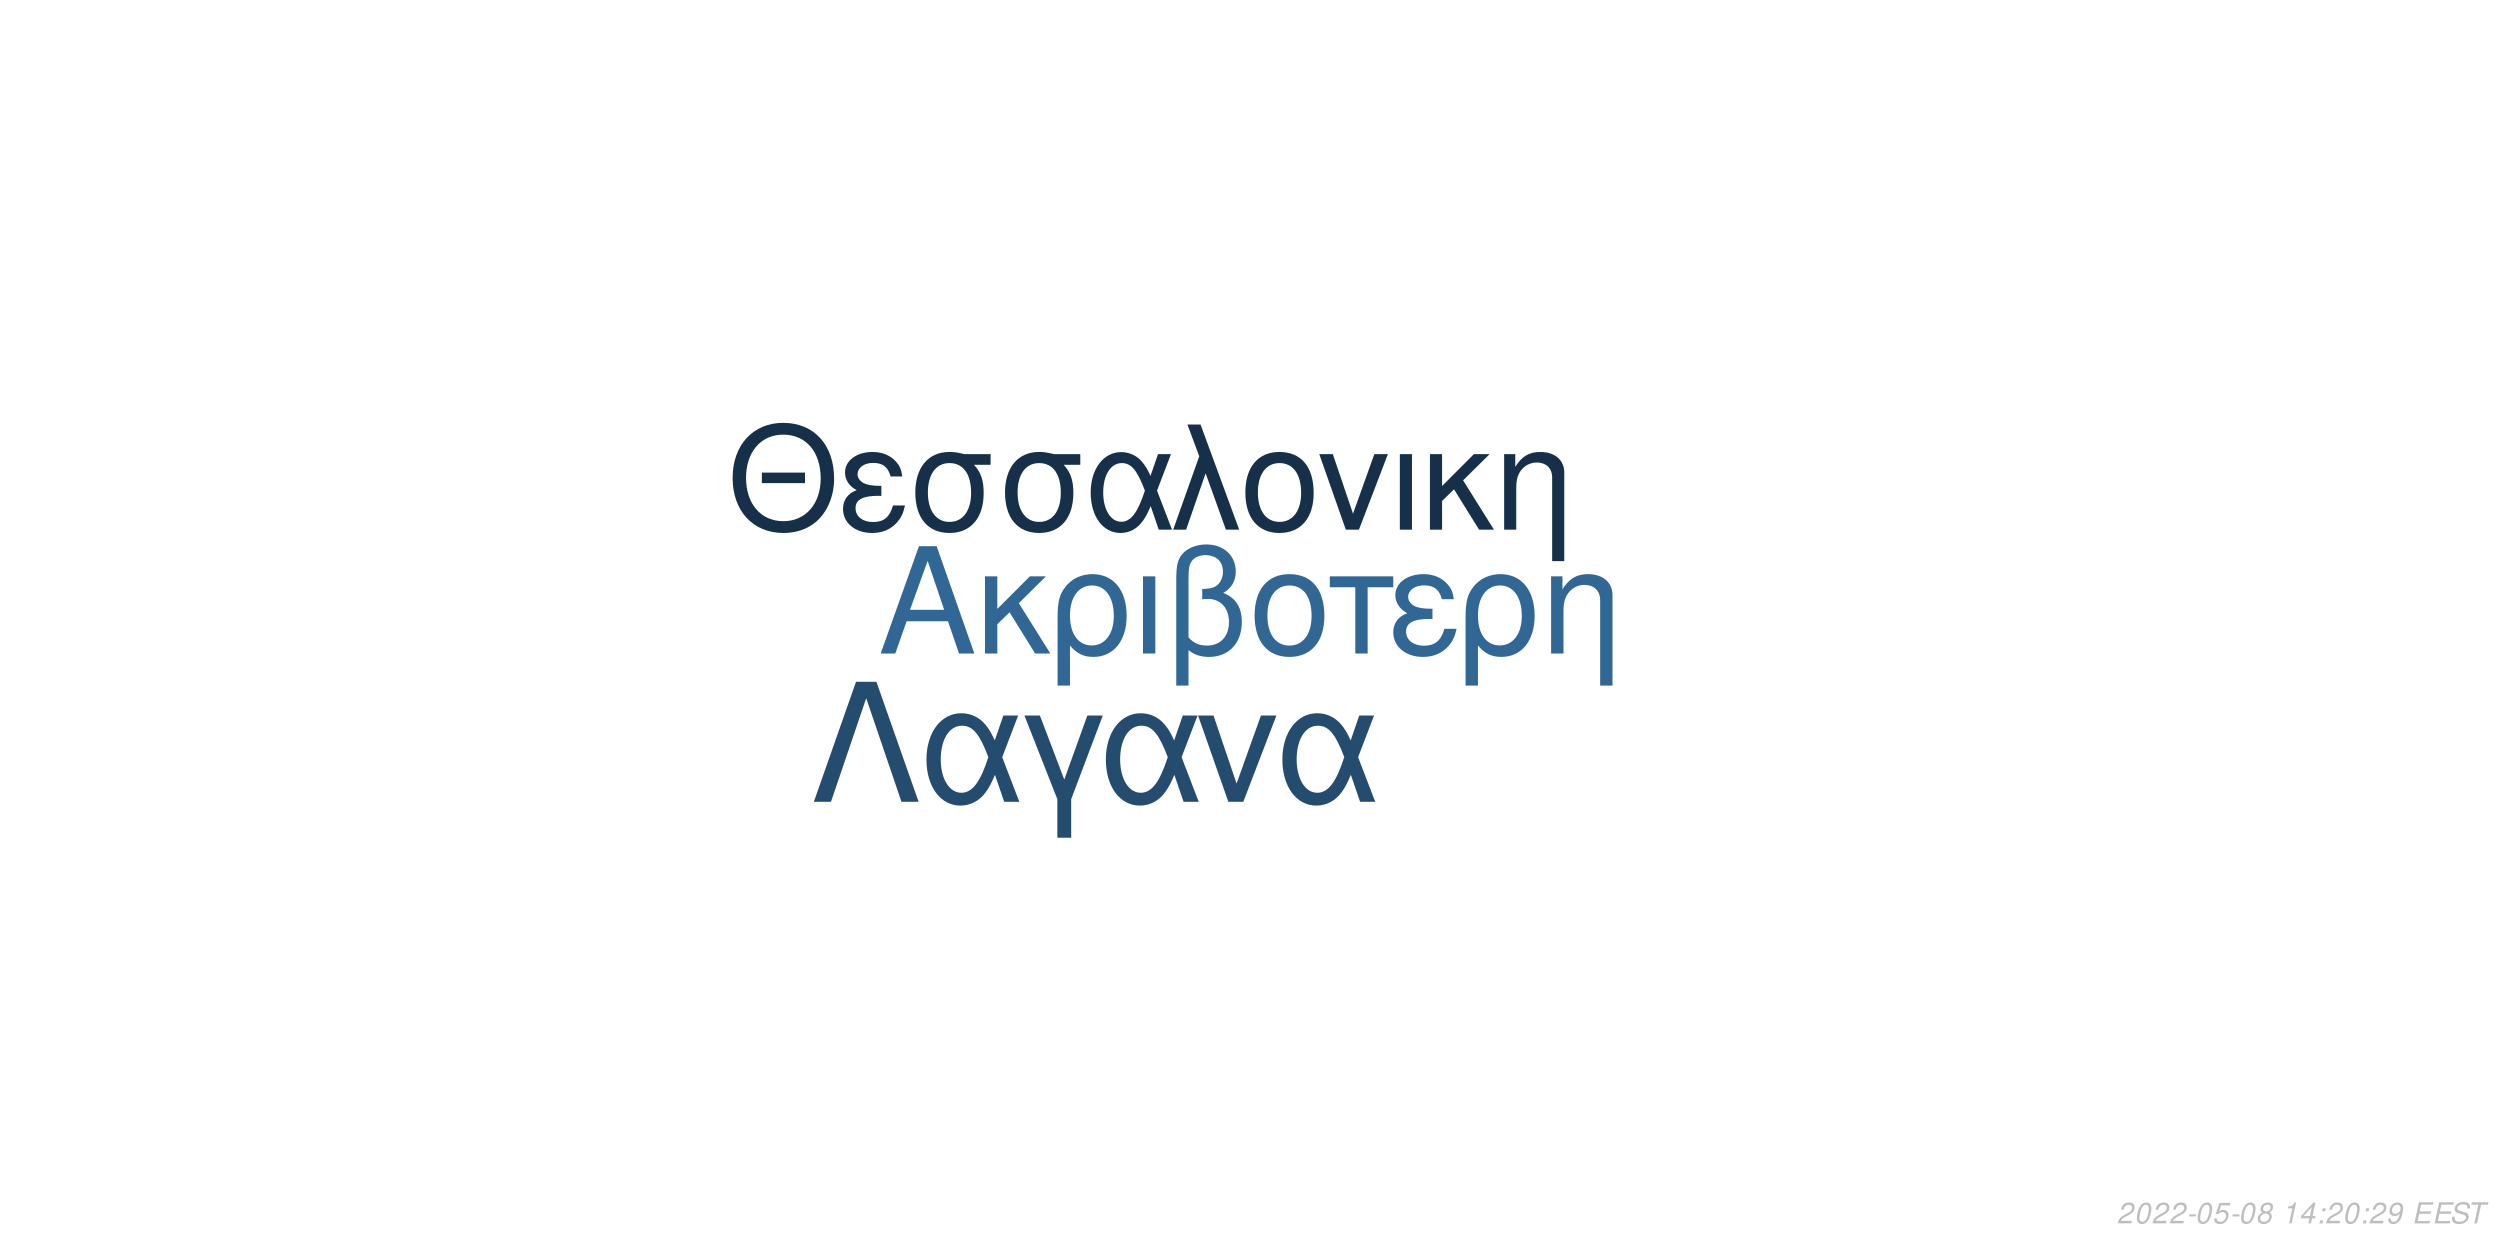
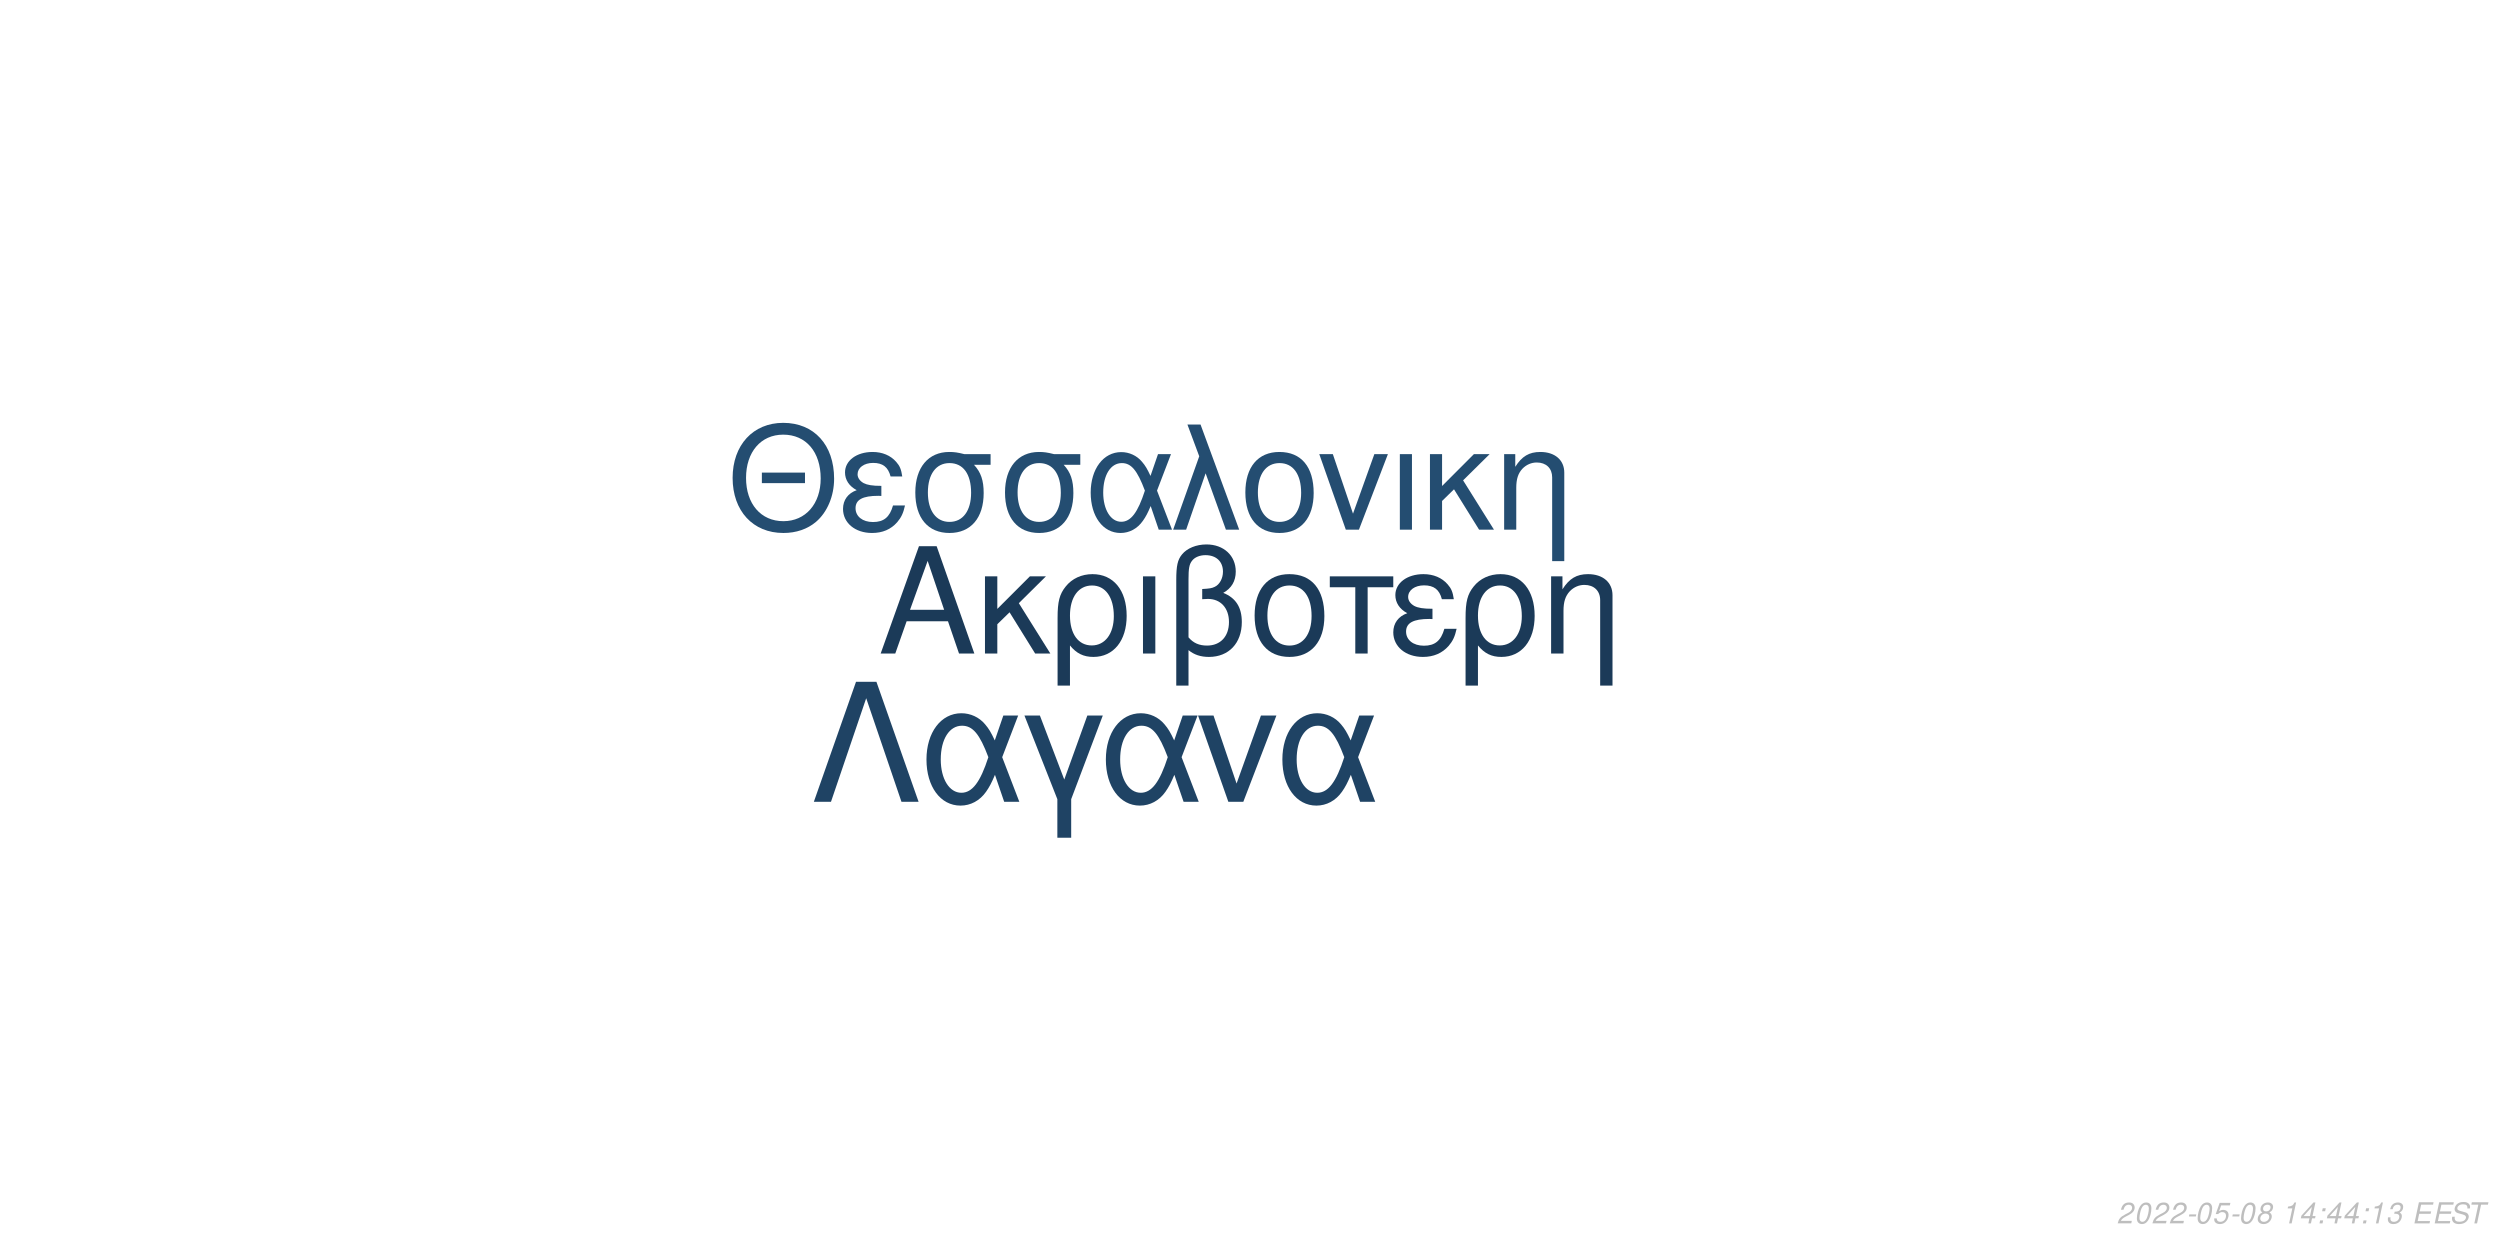
<svg xmlns="http://www.w3.org/2000/svg" xmlns:xlink="http://www.w3.org/1999/xlink" width="864pt" height="432pt" viewBox="0 0 864 432" version="1.1">
  <defs>
    <g>
      <symbol overflow="visible" id="glyph0-0">
        <path style="stroke:none;" d="" />
      </symbol>
      <symbol overflow="visible" id="glyph0-1">
        <path style="stroke:none;" d="M 24.125 -11.141 L 27.938 0 L 33.234 0 L 20.203 -37.094 L 14.094 -37.094 L 0.859 0 L 5.906 0 L 9.828 -11.141 Z M 22.797 -15.109 L 11 -15.109 L 17.094 -32.016 Z M 22.797 -15.109 " />
      </symbol>
      <symbol overflow="visible" id="glyph0-2">
        <path style="stroke:none;" d="M 7.172 -15.422 L 7.172 -26.672 L 2.906 -26.672 L 2.906 0 L 7.172 0 L 7.172 -10.125 L 11.406 -14.25 L 20.25 0 L 25.5 0 L 14.609 -17.406 L 23.969 -26.672 L 18.422 -26.672 Z M 7.172 -15.422 " />
      </symbol>
      <symbol overflow="visible" id="glyph0-3">
        <path style="stroke:none;" d="M 3 11.094 L 7.281 11.094 L 7.281 -2.797 C 9.516 -0.047 11.953 1.172 15.375 1.172 C 22.344 1.172 26.875 -4.422 26.875 -13.031 C 26.875 -21.891 22.297 -27.438 15.062 -27.438 C 11.297 -27.438 7.984 -25.906 5.797 -23.156 C 3.672 -20.516 3 -17.969 3 -12.359 Z M 14.906 -23.516 C 19.547 -23.516 22.438 -19.438 22.438 -12.922 C 22.438 -6.812 19.391 -2.797 14.812 -2.797 C 10.172 -2.797 7.281 -6.766 7.281 -13.125 C 7.281 -19.484 10.234 -23.516 14.906 -23.516 Z M 14.906 -23.516 " />
      </symbol>
      <symbol overflow="visible" id="glyph0-4">
        <path style="stroke:none;" d="M 3.516 0 L 7.781 0 L 7.781 -26.672 L 3.516 -26.672 Z M 3.516 0 " />
      </symbol>
      <symbol overflow="visible" id="glyph0-5">
        <path style="stroke:none;" d="M 4.016 11.094 L 8.25 11.094 L 8.25 -1.172 C 10.172 0.406 12.422 1.172 15.312 1.172 C 22.188 1.172 26.672 -3.609 26.672 -10.891 C 26.672 -15.984 24.578 -19.234 20.25 -20.969 C 23.109 -22.547 24.578 -25.031 24.578 -28.344 C 24.578 -33.844 20.406 -37.703 14.453 -37.703 C 10.938 -37.703 7.734 -36.391 6 -34.25 C 4.484 -32.422 4.016 -30.328 4.016 -25.391 Z M 8.25 -25.656 C 8.25 -29.359 8.5 -30.844 9.469 -32.062 C 10.375 -33.281 12.156 -34 14.094 -34 C 17.812 -34 20.156 -31.812 20.156 -28.297 C 20.156 -25.953 18.984 -23.812 17.297 -23.047 C 16.281 -22.547 15.469 -22.438 12.984 -22.297 L 12.984 -18.781 C 13.734 -18.828 14.344 -18.875 14.969 -18.875 C 19.344 -18.875 22.234 -15.719 22.234 -10.891 C 22.234 -5.906 19.281 -2.75 14.656 -2.75 C 11.953 -2.75 9.922 -3.609 8.25 -5.594 Z M 8.25 -25.656 " />
      </symbol>
      <symbol overflow="visible" id="glyph0-6">
        <path style="stroke:none;" d="M 14.094 -27.438 C 6.562 -27.438 2.094 -22.094 2.094 -13.125 C 2.094 -4.125 6.562 1.172 14.141 1.172 C 21.672 1.172 26.203 -4.172 26.203 -12.922 C 26.203 -22.188 21.828 -27.438 14.094 -27.438 Z M 14.141 -23.516 C 18.938 -23.516 21.781 -19.594 21.781 -12.984 C 21.781 -6.672 18.828 -2.75 14.141 -2.75 C 9.422 -2.75 6.516 -6.672 6.516 -13.125 C 6.516 -19.594 9.422 -23.516 14.141 -23.516 Z M 14.141 -23.516 " />
      </symbol>
      <symbol overflow="visible" id="glyph0-7">
        <path style="stroke:none;" d="M 7.891 0 L 12.156 0 L 12.156 -22.906 L 21.016 -22.906 L 21.016 -26.672 L -0.922 -26.672 L -0.922 -22.906 L 7.891 -22.906 Z M 7.891 0 " />
      </symbol>
      <symbol overflow="visible" id="glyph0-8">
        <path style="stroke:none;" d="M 14.562 -15.469 C 11.344 -15.469 9.562 -15.781 8.297 -16.438 C 6.922 -17.203 6.156 -18.328 6.156 -19.547 C 6.156 -21.891 8.453 -23.562 11.656 -23.562 C 15.062 -23.562 16.953 -22.094 17.812 -18.781 L 21.938 -18.781 C 21.578 -21.266 21.062 -22.5 19.797 -23.922 C 17.812 -26.203 14.906 -27.438 11.453 -27.438 C 5.797 -27.438 1.734 -24.375 1.734 -20.203 C 1.734 -17.609 3.156 -15.375 5.859 -13.938 C 2.797 -12.875 1.016 -10.484 1.016 -7.328 C 1.016 -2.391 5.297 1.172 11.25 1.172 C 14.969 1.172 17.906 -0.109 20.156 -2.641 C 21.578 -4.328 22.297 -5.797 22.906 -8.547 L 18.672 -8.547 C 17.5 -4.422 15.422 -2.703 11.609 -2.703 C 7.938 -2.703 5.438 -4.688 5.438 -7.578 C 5.438 -10.578 7.938 -11.953 13.484 -11.953 C 13.641 -11.953 14.094 -11.953 14.562 -11.906 Z M 14.562 -15.469 " />
      </symbol>
      <symbol overflow="visible" id="glyph0-9">
        <path style="stroke:none;" d="M 3.562 -26.672 L 3.562 0 L 7.844 0 L 7.844 -14.703 C 7.844 -17.906 8.5 -19.891 10.031 -21.531 C 11.406 -22.953 13.188 -23.719 15.062 -23.719 C 18.375 -23.719 20.516 -21.672 20.516 -18.469 L 20.516 11.094 L 24.781 11.094 L 24.781 -20.156 C 24.781 -24.578 21.469 -27.438 16.328 -27.438 C 12.359 -27.438 9.828 -25.906 7.484 -22.188 L 7.484 -26.672 Z M 3.562 -26.672 " />
      </symbol>
      <symbol overflow="visible" id="glyph1-0">
        <path style="stroke:none;" d="" />
      </symbol>
      <symbol overflow="visible" id="glyph1-1">
        <path style="stroke:none;" d="M 26.859 -19.734 L 11.953 -19.734 L 11.953 -16.094 L 26.859 -16.094 Z M 19.328 -36.922 C 8.922 -36.922 1.844 -29.25 1.844 -17.891 C 1.844 -6.484 8.875 1.141 19.391 1.141 C 23.812 1.141 27.703 -0.203 30.641 -2.688 C 34.578 -6.031 36.922 -11.656 36.922 -17.594 C 36.922 -29.297 30 -36.922 19.328 -36.922 Z M 19.328 -32.844 C 27.203 -32.844 32.281 -26.906 32.281 -17.688 C 32.281 -8.922 27.062 -2.938 19.391 -2.938 C 11.609 -2.938 6.484 -8.922 6.484 -17.891 C 6.484 -26.859 11.609 -32.844 19.328 -32.844 Z M 19.328 -32.844 " />
      </symbol>
      <symbol overflow="visible" id="glyph1-2">
        <path style="stroke:none;" d="M 14.25 -15.141 C 11.109 -15.141 9.375 -15.453 8.125 -16.094 C 6.781 -16.844 6.031 -17.938 6.031 -19.141 C 6.031 -21.422 8.266 -23.078 11.406 -23.078 C 14.75 -23.078 16.594 -21.625 17.438 -18.391 L 21.469 -18.391 C 21.125 -20.828 20.625 -22.031 19.391 -23.422 C 17.438 -25.656 14.594 -26.859 11.219 -26.859 C 5.688 -26.859 1.688 -23.875 1.688 -19.781 C 1.688 -17.234 3.094 -15.047 5.734 -13.656 C 2.734 -12.609 1 -10.266 1 -7.172 C 1 -2.344 5.188 1.141 11.016 1.141 C 14.656 1.141 17.547 -0.094 19.734 -2.594 C 21.125 -4.234 21.828 -5.688 22.422 -8.375 L 18.281 -8.375 C 17.141 -4.328 15.094 -2.641 11.359 -2.641 C 7.766 -2.641 5.328 -4.578 5.328 -7.422 C 5.328 -10.359 7.766 -11.703 13.203 -11.703 C 13.359 -11.703 13.797 -11.703 14.25 -11.656 Z M 14.25 -15.141 " />
      </symbol>
      <symbol overflow="visible" id="glyph1-3">
        <path style="stroke:none;" d="M 29 -26.109 L 19.938 -26.109 C 17.594 -26.703 16.438 -26.859 14.703 -26.859 C 7.469 -26.859 2.984 -21.469 2.984 -12.859 C 2.984 -4.031 7.375 1.141 14.797 1.141 C 22.172 1.141 26.609 -4.078 26.609 -12.656 C 26.609 -17.047 25.656 -19.828 23.266 -22.422 L 29 -22.422 Z M 14.797 -23.016 C 19.531 -23.016 22.266 -19.234 22.266 -12.75 C 22.266 -6.531 19.438 -2.688 14.797 -2.688 C 10.172 -2.688 7.328 -6.531 7.328 -12.859 C 7.328 -19.188 10.172 -23.016 14.797 -23.016 Z M 14.797 -23.016 " />
      </symbol>
      <symbol overflow="visible" id="glyph1-4">
        <path style="stroke:none;" d="M 29.344 -26.109 L 24.859 -26.109 L 22.266 -18.578 C 21.125 -21.031 20.484 -22.125 19.328 -23.469 C 17.547 -25.609 14.906 -26.812 12.156 -26.812 C 5.984 -26.812 1.594 -20.984 1.594 -12.812 C 1.594 -4.578 5.828 1.141 11.906 1.141 C 14.953 1.141 17.734 -0.344 19.625 -3.047 C 20.672 -4.531 21.281 -5.688 22.328 -8.172 L 25.109 0 L 29.703 0 L 24.516 -13.5 Z M 20.328 -13.5 C 17.891 -5.922 15.453 -2.734 12.156 -2.734 C 8.516 -2.734 5.922 -6.922 5.922 -12.812 C 5.922 -18.938 8.516 -23.016 12.359 -23.016 C 15.594 -23.016 17.688 -20.531 20.328 -13.5 Z M 20.328 -13.5 " />
      </symbol>
      <symbol overflow="visible" id="glyph1-5">
        <path style="stroke:none;" d="M 1.094 0 L 5.578 0 L 12.312 -19.484 L 19.328 0 L 23.922 0 L 10.562 -36.328 L 6.031 -36.328 L 10.109 -25.359 Z M 1.094 0 " />
      </symbol>
      <symbol overflow="visible" id="glyph1-6">
        <path style="stroke:none;" d="M 13.797 -26.859 C 6.422 -26.859 2.047 -21.625 2.047 -12.859 C 2.047 -4.031 6.422 1.141 13.859 1.141 C 21.234 1.141 25.656 -4.078 25.656 -12.656 C 25.656 -21.719 21.375 -26.859 13.797 -26.859 Z M 13.859 -23.016 C 18.531 -23.016 21.328 -19.188 21.328 -12.703 C 21.328 -6.531 18.438 -2.688 13.859 -2.688 C 9.219 -2.688 6.375 -6.531 6.375 -12.859 C 6.375 -19.188 9.219 -23.016 13.859 -23.016 Z M 13.859 -23.016 " />
      </symbol>
      <symbol overflow="visible" id="glyph1-7">
        <path style="stroke:none;" d="M 14.297 0 L 24.312 -26.109 L 19.625 -26.109 L 12.25 -5.531 L 5.281 -26.109 L 0.594 -26.109 L 9.766 0 Z M 14.297 0 " />
      </symbol>
      <symbol overflow="visible" id="glyph1-8">
        <path style="stroke:none;" d="M 3.438 0 L 7.625 0 L 7.625 -26.109 L 3.438 -26.109 Z M 3.438 0 " />
      </symbol>
      <symbol overflow="visible" id="glyph1-9">
        <path style="stroke:none;" d="M 7.031 -15.094 L 7.031 -26.109 L 2.844 -26.109 L 2.844 0 L 7.031 0 L 7.031 -9.922 L 11.156 -13.953 L 19.828 0 L 24.969 0 L 14.297 -17.047 L 23.469 -26.109 L 18.031 -26.109 Z M 7.031 -15.094 " />
      </symbol>
      <symbol overflow="visible" id="glyph1-10">
        <path style="stroke:none;" d="M 3.484 -26.109 L 3.484 0 L 7.672 0 L 7.672 -14.406 C 7.672 -17.547 8.328 -19.484 9.812 -21.078 C 11.156 -22.469 12.906 -23.219 14.75 -23.219 C 17.984 -23.219 20.078 -21.234 20.078 -18.094 L 20.078 10.859 L 24.266 10.859 L 24.266 -19.734 C 24.266 -24.062 21.031 -26.859 16 -26.859 C 12.109 -26.859 9.609 -25.359 7.328 -21.719 L 7.328 -26.109 Z M 3.484 -26.109 " />
      </symbol>
      <symbol overflow="visible" id="glyph2-0">
        <path style="stroke:none;" d="" />
      </symbol>
      <symbol overflow="visible" id="glyph2-1">
        <path style="stroke:none;" d="M 22.531 -41.484 L 15.484 -41.484 L 0.906 0 L 6.828 0 L 19 -35.797 L 31.188 0 L 37.109 0 Z M 22.531 -41.484 " />
      </symbol>
      <symbol overflow="visible" id="glyph2-2">
        <path style="stroke:none;" d="M 33.516 -29.812 L 28.391 -29.812 L 25.438 -21.219 C 24.125 -24.016 23.391 -25.266 22.078 -26.797 C 20.031 -29.25 17.016 -30.609 13.891 -30.609 C 6.828 -30.609 1.828 -23.953 1.828 -14.625 C 1.828 -5.234 6.656 1.312 13.594 1.312 C 17.078 1.312 20.266 -0.391 22.422 -3.469 C 23.609 -5.172 24.297 -6.484 25.5 -9.328 L 28.688 0 L 33.922 0 L 28 -15.422 Z M 23.219 -15.422 C 20.422 -6.766 17.641 -3.125 13.891 -3.125 C 9.734 -3.125 6.766 -7.906 6.766 -14.625 C 6.766 -21.625 9.734 -26.297 14.109 -26.297 C 17.812 -26.297 20.203 -23.453 23.219 -15.422 Z M 23.219 -15.422 " />
      </symbol>
      <symbol overflow="visible" id="glyph2-3">
        <path style="stroke:none;" d="M 12.062 12.406 L 16.844 12.406 L 16.844 -0.906 L 27.766 -29.812 L 22.422 -29.812 L 14.453 -7.688 L 6.031 -29.812 L 0.688 -29.812 L 12.062 -0.906 Z M 12.062 12.406 " />
      </symbol>
      <symbol overflow="visible" id="glyph2-4">
        <path style="stroke:none;" d="M 16.328 0 L 27.766 -29.812 L 22.422 -29.812 L 14 -6.312 L 6.031 -29.812 L 0.688 -29.812 L 11.156 0 Z M 16.328 0 " />
      </symbol>
      <symbol overflow="visible" id="glyph3-0">
        <path style="stroke:none;" d="" />
      </symbol>
      <symbol overflow="visible" id="glyph3-1">
        <path style="stroke:none;" d="M 5.234 -0.875 L 1.469 -0.875 C 1.641 -1.375 2.203 -1.891 3.109 -2.344 L 4.234 -2.938 C 5.562 -3.625 6.219 -4.469 6.219 -5.484 C 6.219 -5.938 6.062 -6.359 5.797 -6.656 C 5.469 -7.047 4.984 -7.234 4.312 -7.234 C 2.766 -7.234 1.891 -6.453 1.484 -4.734 L 2.375 -4.734 C 2.484 -5.188 2.609 -5.484 2.797 -5.75 C 3.094 -6.203 3.609 -6.453 4.188 -6.453 C 4.891 -6.453 5.344 -6.031 5.344 -5.375 C 5.344 -4.703 4.859 -4.094 4.016 -3.656 L 2.984 -3.125 C 1.234 -2.188 0.797 -1.656 0.344 -0.016 L 5.047 -0.016 Z M 5.234 -0.875 " />
      </symbol>
      <symbol overflow="visible" id="glyph3-2">
        <path style="stroke:none;" d="M 4.203 -7.234 C 3.375 -7.234 2.688 -6.812 2.125 -5.984 C 1.484 -5.047 0.984 -3.188 0.984 -1.734 C 0.984 -1.109 1.172 -0.562 1.484 -0.266 C 1.797 0.047 2.281 0.234 2.766 0.234 C 3.625 0.234 4.281 -0.156 4.859 -1.016 C 5.516 -1.953 6 -3.797 6 -5.266 C 6 -6.5 5.328 -7.234 4.203 -7.234 Z M 4.094 -6.453 C 4.734 -6.453 5.125 -5.984 5.125 -5.156 C 5.125 -4.203 4.781 -2.625 4.406 -1.812 C 3.984 -0.938 3.516 -0.547 2.875 -0.547 C 2.25 -0.547 1.875 -1.031 1.875 -1.828 C 1.875 -2.797 2.203 -4.344 2.594 -5.203 C 2.984 -6.047 3.453 -6.453 4.094 -6.453 Z M 4.094 -6.453 " />
      </symbol>
      <symbol overflow="visible" id="glyph3-3">
        <path style="stroke:none;" d="M 3.516 -3.125 L 1.125 -3.125 L 0.969 -2.406 L 3.359 -2.406 Z M 3.516 -3.125 " />
      </symbol>
      <symbol overflow="visible" id="glyph3-4">
        <path style="stroke:none;" d="M 6.297 -7.094 L 2.594 -7.094 L 1.234 -3.234 L 2.047 -3.234 C 2.656 -3.766 2.938 -3.906 3.531 -3.906 C 4.328 -3.906 4.797 -3.453 4.797 -2.688 C 4.797 -1.438 3.969 -0.547 2.828 -0.547 C 2.031 -0.547 1.609 -0.938 1.578 -1.734 L 0.703 -1.734 L 0.703 -1.516 C 0.703 -0.938 0.844 -0.547 1.188 -0.266 C 1.562 0.062 2.078 0.234 2.703 0.234 C 3.656 0.234 4.391 -0.156 4.984 -0.922 C 5.422 -1.5 5.672 -2.234 5.672 -2.953 C 5.672 -4 4.938 -4.672 3.812 -4.672 C 3.328 -4.672 2.906 -4.547 2.406 -4.234 L 3.109 -6.219 L 6.109 -6.219 Z M 6.297 -7.094 " />
      </symbol>
      <symbol overflow="visible" id="glyph3-5">
        <path style="stroke:none;" d="M 4.766 -3.797 C 5.078 -3.969 5.234 -4.078 5.438 -4.234 C 5.812 -4.594 6.062 -5.172 6.062 -5.734 C 6.062 -6.625 5.344 -7.234 4.266 -7.234 C 2.812 -7.234 1.703 -6.219 1.703 -4.875 C 1.703 -4.406 1.875 -4.125 2.359 -3.812 C 1.297 -3.312 0.75 -2.516 0.75 -1.469 C 0.75 -0.438 1.547 0.234 2.812 0.234 C 3.656 0.234 4.359 -0.094 4.938 -0.734 C 5.359 -1.234 5.609 -1.859 5.609 -2.438 C 5.609 -3.047 5.312 -3.516 4.766 -3.797 Z M 4.109 -6.453 C 4.797 -6.453 5.188 -6.125 5.188 -5.578 C 5.188 -5.266 5.062 -4.922 4.859 -4.672 C 4.562 -4.312 4.188 -4.156 3.656 -4.156 C 2.984 -4.156 2.594 -4.453 2.594 -4.984 C 2.594 -5.859 3.203 -6.453 4.109 -6.453 Z M 3.453 -3.406 C 4.234 -3.406 4.734 -2.984 4.734 -2.312 C 4.734 -1.312 3.922 -0.547 2.875 -0.547 C 2.125 -0.547 1.625 -0.969 1.625 -1.625 C 1.625 -2.609 2.438 -3.406 3.453 -3.406 Z M 3.453 -3.406 " />
      </symbol>
      <symbol overflow="visible" id="glyph3-6">
        <path style="stroke:none;" d="" />
      </symbol>
      <symbol overflow="visible" id="glyph3-7">
        <path style="stroke:none;" d="M 3.703 -5.188 L 2.594 0 L 3.469 0 L 5.016 -7.234 L 4.438 -7.234 C 3.906 -6.156 3.688 -6.016 2.234 -5.812 L 2.109 -5.188 Z M 3.703 -5.188 " />
      </symbol>
      <symbol overflow="visible" id="glyph3-8">
        <path style="stroke:none;" d="M 3.625 -1.75 L 3.266 0 L 4.141 0 L 4.516 -1.75 L 5.562 -1.75 L 5.734 -2.531 L 4.688 -2.531 L 5.688 -7.234 L 5.016 -7.234 L 0.844 -2.672 L 0.641 -1.75 Z M 3.797 -2.531 L 1.594 -2.531 L 4.469 -5.703 Z M 3.797 -2.531 " />
      </symbol>
      <symbol overflow="visible" id="glyph3-9">
        <path style="stroke:none;" d="M 2.359 -1.031 L 1.312 -1.031 L 1.094 0 L 2.141 0 Z M 3.266 -5.234 L 2.219 -5.234 L 2 -4.203 L 3.047 -4.203 Z M 3.266 -5.234 " />
      </symbol>
      <symbol overflow="visible" id="glyph3-10">
-         <path style="stroke:none;" d="M 0.844 -1.656 C 0.844 -1.547 0.844 -1.438 0.844 -1.375 C 0.844 -0.406 1.531 0.234 2.578 0.234 C 3.203 0.234 3.766 0.016 4.297 -0.438 C 4.938 -1 5.312 -1.656 5.594 -2.719 C 5.844 -3.672 6.016 -4.766 6.016 -5.375 C 6.016 -5.844 5.844 -6.328 5.547 -6.656 C 5.203 -7.031 4.703 -7.234 4.062 -7.234 C 2.516 -7.234 1.297 -5.938 1.297 -4.266 C 1.297 -3.203 1.984 -2.547 3.047 -2.547 C 3.484 -2.547 3.953 -2.672 4.281 -2.891 C 4.406 -2.984 4.547 -3.078 4.828 -3.344 C 4.438 -1.484 3.703 -0.547 2.703 -0.547 C 2.109 -0.547 1.719 -0.938 1.719 -1.547 L 1.719 -1.656 Z M 3.953 -6.453 C 4.625 -6.453 5.141 -5.953 5.141 -5.281 C 5.141 -4.188 4.312 -3.312 3.297 -3.312 C 2.594 -3.312 2.172 -3.734 2.172 -4.453 C 2.172 -5.562 2.984 -6.453 3.953 -6.453 Z M 3.953 -6.453 " />
+         <path style="stroke:none;" d="M 2.922 -3.312 C 3.125 -3.344 3.234 -3.344 3.375 -3.344 C 4.203 -3.344 4.688 -3 4.688 -2.406 C 4.688 -1.312 3.906 -0.547 2.781 -0.547 C 2.047 -0.547 1.594 -0.938 1.594 -1.562 C 1.594 -1.719 1.609 -1.844 1.656 -2.094 L 0.766 -2.094 C 0.734 -1.797 0.719 -1.641 0.719 -1.469 C 0.719 -0.375 1.406 0.234 2.641 0.234 C 3.547 0.234 4.297 -0.078 4.812 -0.656 C 5.266 -1.156 5.562 -1.875 5.562 -2.547 C 5.562 -3.125 5.344 -3.453 4.797 -3.734 C 5.641 -4.234 6.016 -4.844 6.016 -5.734 C 6.016 -6.656 5.312 -7.234 4.203 -7.234 C 3.375 -7.234 2.672 -6.938 2.188 -6.375 C 1.891 -6.031 1.703 -5.641 1.516 -4.906 L 2.391 -4.906 C 2.5 -5.359 2.594 -5.594 2.734 -5.812 C 3.047 -6.234 3.516 -6.453 4.078 -6.453 C 4.734 -6.453 5.141 -6.125 5.141 -5.578 C 5.141 -5.188 5.016 -4.797 4.797 -4.547 C 4.516 -4.234 4 -4.062 3.266 -4.062 L 3.078 -4.062 Z M 2.922 -3.312 " />
      </symbol>
      <symbol overflow="visible" id="glyph3-11">
        <path style="stroke:none;" d="M 2.547 -3.312 L 6.5 -3.312 L 6.688 -4.141 L 2.719 -4.141 L 3.219 -6.469 L 7.344 -6.469 L 7.516 -7.297 L 2.453 -7.297 L 0.906 0 L 6.125 0 L 6.297 -0.812 L 2.016 -0.812 Z M 2.547 -3.312 " />
      </symbol>
      <symbol overflow="visible" id="glyph3-12">
        <path style="stroke:none;" d="M 7.062 -5.156 C 7.125 -5.438 7.141 -5.562 7.141 -5.703 C 7.141 -6.156 6.938 -6.594 6.594 -6.891 C 6.188 -7.25 5.656 -7.406 4.875 -7.406 C 3.844 -7.406 3.047 -7.125 2.5 -6.562 C 2.094 -6.141 1.781 -5.438 1.781 -4.922 C 1.781 -4.297 2.219 -3.766 2.891 -3.562 L 4.594 -3.094 C 5.406 -2.859 5.734 -2.578 5.734 -2.094 C 5.734 -1.781 5.547 -1.406 5.266 -1.141 C 4.844 -0.766 4.266 -0.578 3.453 -0.578 C 2.328 -0.578 1.812 -0.984 1.812 -1.906 C 1.812 -2.047 1.812 -2.125 1.844 -2.312 L 0.984 -2.312 C 0.906 -2.062 0.891 -1.906 0.891 -1.688 C 0.891 -0.484 1.797 0.234 3.297 0.234 C 4.359 0.234 5.234 -0.062 5.812 -0.609 C 6.344 -1.078 6.688 -1.797 6.688 -2.375 C 6.688 -2.641 6.609 -2.906 6.453 -3.156 C 6.234 -3.5 5.938 -3.703 5.469 -3.828 L 3.75 -4.312 C 2.984 -4.547 2.734 -4.734 2.734 -5.188 C 2.734 -5.547 2.875 -5.844 3.188 -6.109 C 3.547 -6.438 4.031 -6.594 4.703 -6.594 C 5.266 -6.594 5.688 -6.484 5.906 -6.297 C 6.094 -6.125 6.219 -5.797 6.219 -5.516 C 6.219 -5.422 6.203 -5.344 6.188 -5.156 Z M 7.062 -5.156 " />
      </symbol>
      <symbol overflow="visible" id="glyph3-13">
        <path style="stroke:none;" d="M 4.938 -6.469 L 7.312 -6.469 L 7.484 -7.297 L 1.75 -7.297 L 1.578 -6.469 L 3.984 -6.469 L 2.609 0 L 3.547 0 Z M 4.938 -6.469 " />
      </symbol>
    </g>
  </defs>
  <g id="surface1">
    <rect x="0" y="0" width="864" height="432" style="fill:rgb(100%,100%,100%);fill-opacity:1;stroke:none;" />
-     <g style="fill:rgb(19.216%,40.392%,58.039%);fill-opacity:1;">
+     <g style="fill:rgb(10.588%,22.745%,34.51%);fill-opacity:1;">
      <use xlink:href="#glyph0-1" x="303.5" y="225.861" />
      <use xlink:href="#glyph0-2" x="337.5" y="225.861" />
      <use xlink:href="#glyph0-3" x="362.5" y="225.861" />
      <use xlink:href="#glyph0-4" x="391.5" y="225.861" />
      <use xlink:href="#glyph0-5" x="402.5" y="225.861" />
      <use xlink:href="#glyph0-6" x="431.5" y="225.861" />
      <use xlink:href="#glyph0-7" x="460.5" y="225.861" />
      <use xlink:href="#glyph0-8" x="480.5" y="225.861" />
      <use xlink:href="#glyph0-3" x="503.5" y="225.861" />
      <use xlink:href="#glyph0-9" x="532.5" y="225.861" />
    </g>
-     <g style="fill:rgb(8.627%,18.824%,29.02%);fill-opacity:1;">
+     <g style="fill:rgb(14.118%,30.196%,44.314%);fill-opacity:1;">
      <use xlink:href="#glyph1-1" x="251.348" y="183.058" />
      <use xlink:href="#glyph1-2" x="290.348" y="183.058" />
      <use xlink:href="#glyph1-3" x="313.348" y="183.058" />
      <use xlink:href="#glyph1-3" x="344.348" y="183.058" />
      <use xlink:href="#glyph1-4" x="375.348" y="183.058" />
      <use xlink:href="#glyph1-5" x="404.348" y="183.058" />
      <use xlink:href="#glyph1-6" x="428.348" y="183.058" />
      <use xlink:href="#glyph1-7" x="455.348" y="183.058" />
      <use xlink:href="#glyph1-8" x="480.348" y="183.058" />
      <use xlink:href="#glyph1-9" x="491.348" y="183.058" />
      <use xlink:href="#glyph1-10" x="516.348" y="183.058" />
    </g>
-     <g style="fill:rgb(14.118%,29.804%,43.529%);fill-opacity:1;">
+     <g style="fill:rgb(12.157%,26.275%,39.216%);fill-opacity:1;">
      <use xlink:href="#glyph2-1" x="280.359" y="277.105" />
      <use xlink:href="#glyph2-2" x="318.359" y="277.105" />
      <use xlink:href="#glyph2-3" x="353.359" y="277.105" />
      <use xlink:href="#glyph2-2" x="380.359" y="277.105" />
      <use xlink:href="#glyph2-4" x="413.359" y="277.105" />
      <use xlink:href="#glyph2-2" x="441.359" y="277.105" />
    </g>
    <g style="fill:rgb(74.51%,74.51%,74.51%);fill-opacity:1;">
      <use xlink:href="#glyph3-1" x="731.52" y="422.81" />
      <use xlink:href="#glyph3-2" x="737.52" y="422.81" />
      <use xlink:href="#glyph3-1" x="743.52" y="422.81" />
      <use xlink:href="#glyph3-1" x="749.52" y="422.81" />
      <use xlink:href="#glyph3-3" x="755.52" y="422.81" />
      <use xlink:href="#glyph3-2" x="758.52" y="422.81" />
      <use xlink:href="#glyph3-4" x="764.52" y="422.81" />
      <use xlink:href="#glyph3-3" x="770.52" y="422.81" />
      <use xlink:href="#glyph3-2" x="773.52" y="422.81" />
      <use xlink:href="#glyph3-5" x="779.52" y="422.81" />
      <use xlink:href="#glyph3-6" x="785.52" y="422.81" />
      <use xlink:href="#glyph3-7" x="788.52" y="422.81" />
      <use xlink:href="#glyph3-8" x="794.52" y="422.81" />
      <use xlink:href="#glyph3-9" x="800.52" y="422.81" />
-       <use xlink:href="#glyph3-1" x="803.52" y="422.81" />
-       <use xlink:href="#glyph3-2" x="809.52" y="422.81" />
+       <use xlink:href="#glyph3-8" x="803.52" y="422.81" />
+       <use xlink:href="#glyph3-8" x="809.52" y="422.81" />
      <use xlink:href="#glyph3-9" x="815.52" y="422.81" />
-       <use xlink:href="#glyph3-1" x="818.52" y="422.81" />
+       <use xlink:href="#glyph3-7" x="818.52" y="422.81" />
      <use xlink:href="#glyph3-10" x="824.52" y="422.81" />
      <use xlink:href="#glyph3-6" x="830.52" y="422.81" />
      <use xlink:href="#glyph3-11" x="833.52" y="422.81" />
      <use xlink:href="#glyph3-11" x="840.52" y="422.81" />
      <use xlink:href="#glyph3-12" x="846.52" y="422.81" />
      <use xlink:href="#glyph3-13" x="852.52" y="422.81" />
    </g>
  </g>
</svg>
